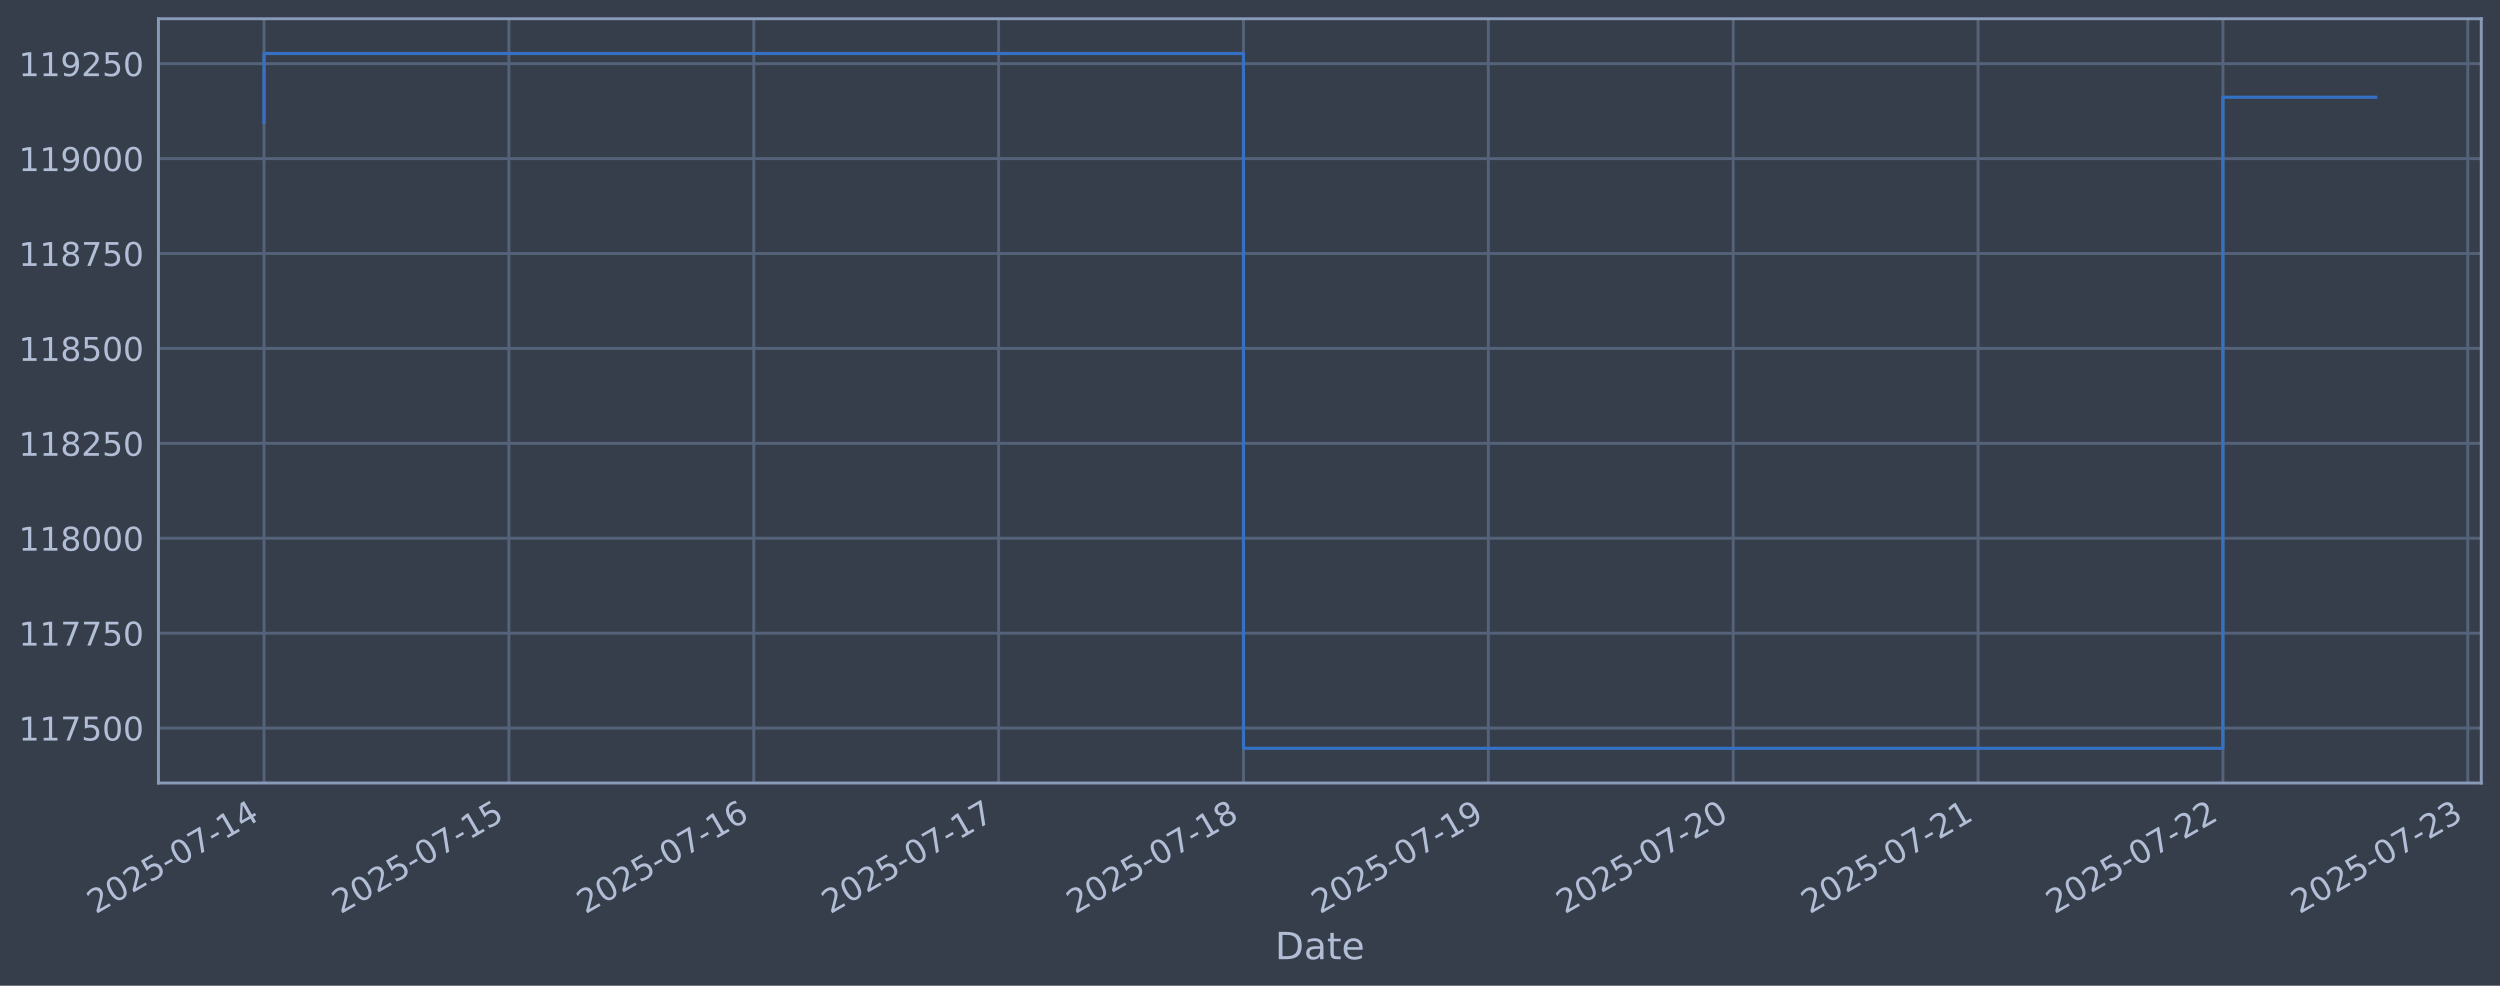
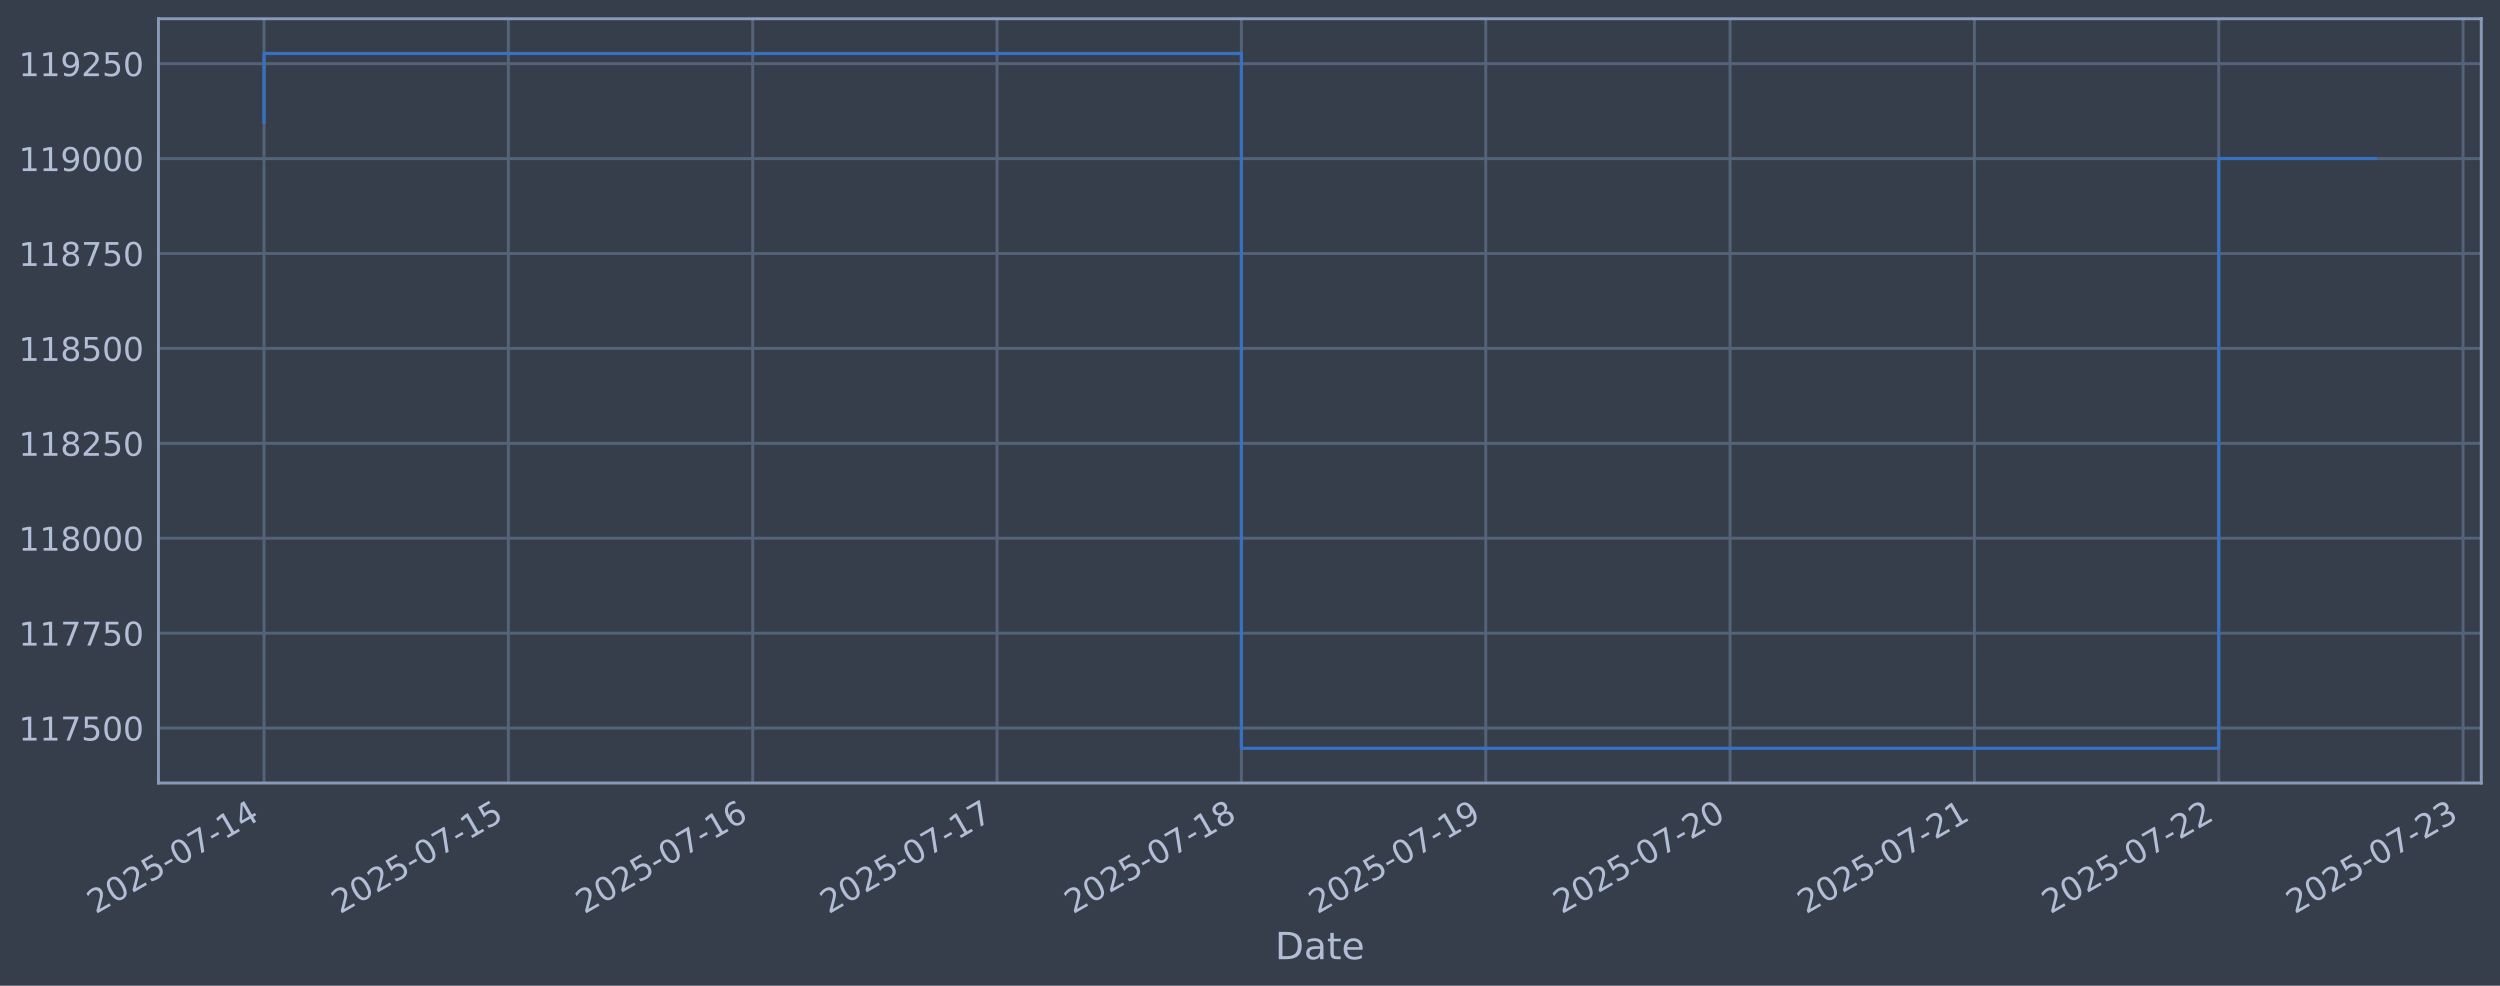
<svg xmlns="http://www.w3.org/2000/svg" xmlns:xlink="http://www.w3.org/1999/xlink" width="960.9pt" height="378.87pt" viewBox="0 0 960.9 378.87" version="1.1">
  <defs>
    <style type="text/css">*{stroke-linejoin: round; stroke-linecap: butt}</style>
  </defs>
  <g id="figure_1">
    <g id="patch_1">
      <path d="M 0 378.87  L 960.9 378.87  L 960.9 0  L 0 0  z " style="fill: #373e4b" />
    </g>
    <g id="axes_1">
      <g id="patch_2">
        <path d="M 60.901 300.96  L 953.701 300.96  L 953.701 7.2  L 60.901 7.2  z " style="fill: #373e4b" />
      </g>
      <g id="matplotlib.axis_1">
        <g id="xtick_1">
          <g id="line2d_1">
-             <path d="M 101.482 300.96  L 101.482 7.2  " clip-path="url(#p06213095c2)" style="fill: none; stroke: #546379; stroke-width: 1.12; stroke-linecap: square" />
+             <path d="M 101.482 300.96  L 101.482 7.2  " clip-path="url(#p19dec24100)" style="fill: none; stroke: #546379; stroke-width: 1.12; stroke-linecap: square" />
          </g>
          <g id="line2d_2" />
          <g id="text_1">
            <g style="fill: #b1bed6" transform="translate(36.75681 351.4642) rotate(-30) scale(0.126 -0.126)">
              <defs>
                <path id="DejaVuSans-32" d="M 1228 531  L 3431 531  L 3431 0  L 469 0  L 469 531  Q 828 903 1448 1529  Q 2069 2156 2228 2338  Q 2531 2678 2651 2914  Q 2772 3150 2772 3378  Q 2772 3750 2511 3984  Q 2250 4219 1831 4219  Q 1534 4219 1204 4116  Q 875 4013 500 3803  L 500 4441  Q 881 4594 1212 4672  Q 1544 4750 1819 4750  Q 2544 4750 2975 4387  Q 3406 4025 3406 3419  Q 3406 3131 3298 2873  Q 3191 2616 2906 2266  Q 2828 2175 2409 1742  Q 1991 1309 1228 531  z " transform="scale(0.015625)" />
                <path id="DejaVuSans-30" d="M 2034 4250  Q 1547 4250 1301 3770  Q 1056 3291 1056 2328  Q 1056 1369 1301 889  Q 1547 409 2034 409  Q 2525 409 2770 889  Q 3016 1369 3016 2328  Q 3016 3291 2770 3770  Q 2525 4250 2034 4250  z M 2034 4750  Q 2819 4750 3233 4129  Q 3647 3509 3647 2328  Q 3647 1150 3233 529  Q 2819 -91 2034 -91  Q 1250 -91 836 529  Q 422 1150 422 2328  Q 422 3509 836 4129  Q 1250 4750 2034 4750  z " transform="scale(0.015625)" />
                <path id="DejaVuSans-35" d="M 691 4666  L 3169 4666  L 3169 4134  L 1269 4134  L 1269 2991  Q 1406 3038 1543 3061  Q 1681 3084 1819 3084  Q 2600 3084 3056 2656  Q 3513 2228 3513 1497  Q 3513 744 3044 326  Q 2575 -91 1722 -91  Q 1428 -91 1123 -41  Q 819 9 494 109  L 494 744  Q 775 591 1075 516  Q 1375 441 1709 441  Q 2250 441 2565 725  Q 2881 1009 2881 1497  Q 2881 1984 2565 2268  Q 2250 2553 1709 2553  Q 1456 2553 1204 2497  Q 953 2441 691 2322  L 691 4666  z " transform="scale(0.015625)" />
                <path id="DejaVuSans-2d" d="M 313 2009  L 1997 2009  L 1997 1497  L 313 1497  L 313 2009  z " transform="scale(0.015625)" />
                <path id="DejaVuSans-37" d="M 525 4666  L 3525 4666  L 3525 4397  L 1831 0  L 1172 0  L 2766 4134  L 525 4134  L 525 4666  z " transform="scale(0.015625)" />
                <path id="DejaVuSans-31" d="M 794 531  L 1825 531  L 1825 4091  L 703 3866  L 703 4441  L 1819 4666  L 2450 4666  L 2450 531  L 3481 531  L 3481 0  L 794 0  L 794 531  z " transform="scale(0.015625)" />
                <path id="DejaVuSans-34" d="M 2419 4116  L 825 1625  L 2419 1625  L 2419 4116  z M 2253 4666  L 3047 4666  L 3047 1625  L 3713 1625  L 3713 1100  L 3047 1100  L 3047 0  L 2419 0  L 2419 1100  L 313 1100  L 313 1709  L 2253 4666  z " transform="scale(0.015625)" />
              </defs>
              <use xlink:href="#DejaVuSans-32" />
              <use xlink:href="#DejaVuSans-30" transform="translate(63.62305 0)" />
              <use xlink:href="#DejaVuSans-32" transform="translate(127.2461 0)" />
              <use xlink:href="#DejaVuSans-35" transform="translate(190.8691 0)" />
              <use xlink:href="#DejaVuSans-2d" transform="translate(254.4922 0)" />
              <use xlink:href="#DejaVuSans-30" transform="translate(290.5762 0)" />
              <use xlink:href="#DejaVuSans-37" transform="translate(354.1992 0)" />
              <use xlink:href="#DejaVuSans-2d" transform="translate(417.8223 0)" />
              <use xlink:href="#DejaVuSans-31" transform="translate(453.9062 0)" />
              <use xlink:href="#DejaVuSans-34" transform="translate(517.5293 0)" />
            </g>
          </g>
        </g>
        <g id="xtick_2">
          <g id="line2d_3">
-             <path d="M 195.597 300.96  L 195.597 7.2  " clip-path="url(#p06213095c2)" style="fill: none; stroke: #546379; stroke-width: 1.12; stroke-linecap: square" />
+             <path d="M 195.397 300.96  L 195.397 7.2  " clip-path="url(#p19dec24100)" style="fill: none; stroke: #546379; stroke-width: 1.12; stroke-linecap: square" />
          </g>
          <g id="line2d_4" />
          <g id="text_2">
-             <g style="fill: #b1bed6" transform="translate(130.8714 351.4642) rotate(-30) scale(0.126 -0.126)">
+             <g style="fill: #b1bed6" transform="translate(130.6713 351.4642) rotate(-30) scale(0.126 -0.126)">
              <use xlink:href="#DejaVuSans-32" />
              <use xlink:href="#DejaVuSans-30" transform="translate(63.62305 0)" />
              <use xlink:href="#DejaVuSans-32" transform="translate(127.2461 0)" />
              <use xlink:href="#DejaVuSans-35" transform="translate(190.8691 0)" />
              <use xlink:href="#DejaVuSans-2d" transform="translate(254.4922 0)" />
              <use xlink:href="#DejaVuSans-30" transform="translate(290.5762 0)" />
              <use xlink:href="#DejaVuSans-37" transform="translate(354.1992 0)" />
              <use xlink:href="#DejaVuSans-2d" transform="translate(417.8223 0)" />
              <use xlink:href="#DejaVuSans-31" transform="translate(453.9062 0)" />
              <use xlink:href="#DejaVuSans-35" transform="translate(517.5293 0)" />
            </g>
          </g>
        </g>
        <g id="xtick_3">
          <g id="line2d_5">
-             <path d="M 289.711 300.96  L 289.711 7.2  " clip-path="url(#p06213095c2)" style="fill: none; stroke: #546379; stroke-width: 1.12; stroke-linecap: square" />
+             <path d="M 289.311 300.96  L 289.311 7.2  " clip-path="url(#p19dec24100)" style="fill: none; stroke: #546379; stroke-width: 1.12; stroke-linecap: square" />
          </g>
          <g id="line2d_6" />
          <g id="text_3">
-             <g style="fill: #b1bed6" transform="translate(224.9859 351.4642) rotate(-30) scale(0.126 -0.126)">
+             <g style="fill: #b1bed6" transform="translate(224.5857 351.4642) rotate(-30) scale(0.126 -0.126)">
              <defs>
                <path id="DejaVuSans-36" d="M 2113 2584  Q 1688 2584 1439 2293  Q 1191 2003 1191 1497  Q 1191 994 1439 701  Q 1688 409 2113 409  Q 2538 409 2786 701  Q 3034 994 3034 1497  Q 3034 2003 2786 2293  Q 2538 2584 2113 2584  z M 3366 4563  L 3366 3988  Q 3128 4100 2886 4159  Q 2644 4219 2406 4219  Q 1781 4219 1451 3797  Q 1122 3375 1075 2522  Q 1259 2794 1537 2939  Q 1816 3084 2150 3084  Q 2853 3084 3261 2657  Q 3669 2231 3669 1497  Q 3669 778 3244 343  Q 2819 -91 2113 -91  Q 1303 -91 875 529  Q 447 1150 447 2328  Q 447 3434 972 4092  Q 1497 4750 2381 4750  Q 2619 4750 2861 4703  Q 3103 4656 3366 4563  z " transform="scale(0.015625)" />
              </defs>
              <use xlink:href="#DejaVuSans-32" />
              <use xlink:href="#DejaVuSans-30" transform="translate(63.62305 0)" />
              <use xlink:href="#DejaVuSans-32" transform="translate(127.2461 0)" />
              <use xlink:href="#DejaVuSans-35" transform="translate(190.8691 0)" />
              <use xlink:href="#DejaVuSans-2d" transform="translate(254.4922 0)" />
              <use xlink:href="#DejaVuSans-30" transform="translate(290.5762 0)" />
              <use xlink:href="#DejaVuSans-37" transform="translate(354.1992 0)" />
              <use xlink:href="#DejaVuSans-2d" transform="translate(417.8223 0)" />
              <use xlink:href="#DejaVuSans-31" transform="translate(453.9062 0)" />
              <use xlink:href="#DejaVuSans-36" transform="translate(517.5293 0)" />
            </g>
          </g>
        </g>
        <g id="xtick_4">
          <g id="line2d_7">
-             <path d="M 383.826 300.96  L 383.826 7.2  " clip-path="url(#p06213095c2)" style="fill: none; stroke: #546379; stroke-width: 1.12; stroke-linecap: square" />
+             <path d="M 383.226 300.96  L 383.226 7.2  " clip-path="url(#p19dec24100)" style="fill: none; stroke: #546379; stroke-width: 1.12; stroke-linecap: square" />
          </g>
          <g id="line2d_8" />
          <g id="text_4">
-             <g style="fill: #b1bed6" transform="translate(319.1005 351.4642) rotate(-30) scale(0.126 -0.126)">
+             <g style="fill: #b1bed6" transform="translate(318.5002 351.4642) rotate(-30) scale(0.126 -0.126)">
              <use xlink:href="#DejaVuSans-32" />
              <use xlink:href="#DejaVuSans-30" transform="translate(63.62305 0)" />
              <use xlink:href="#DejaVuSans-32" transform="translate(127.2461 0)" />
              <use xlink:href="#DejaVuSans-35" transform="translate(190.8691 0)" />
              <use xlink:href="#DejaVuSans-2d" transform="translate(254.4922 0)" />
              <use xlink:href="#DejaVuSans-30" transform="translate(290.5762 0)" />
              <use xlink:href="#DejaVuSans-37" transform="translate(354.1992 0)" />
              <use xlink:href="#DejaVuSans-2d" transform="translate(417.8223 0)" />
              <use xlink:href="#DejaVuSans-31" transform="translate(453.9062 0)" />
              <use xlink:href="#DejaVuSans-37" transform="translate(517.5293 0)" />
            </g>
          </g>
        </g>
        <g id="xtick_5">
          <g id="line2d_9">
-             <path d="M 477.941 300.96  L 477.941 7.2  " clip-path="url(#p06213095c2)" style="fill: none; stroke: #546379; stroke-width: 1.12; stroke-linecap: square" />
+             <path d="M 477.14 300.96  L 477.14 7.2  " clip-path="url(#p19dec24100)" style="fill: none; stroke: #546379; stroke-width: 1.12; stroke-linecap: square" />
          </g>
          <g id="line2d_10" />
          <g id="text_5">
-             <g style="fill: #b1bed6" transform="translate(413.215 351.4642) rotate(-30) scale(0.126 -0.126)">
+             <g style="fill: #b1bed6" transform="translate(412.4146 351.4642) rotate(-30) scale(0.126 -0.126)">
              <defs>
                <path id="DejaVuSans-38" d="M 2034 2216  Q 1584 2216 1326 1975  Q 1069 1734 1069 1313  Q 1069 891 1326 650  Q 1584 409 2034 409  Q 2484 409 2743 651  Q 3003 894 3003 1313  Q 3003 1734 2745 1975  Q 2488 2216 2034 2216  z M 1403 2484  Q 997 2584 770 2862  Q 544 3141 544 3541  Q 544 4100 942 4425  Q 1341 4750 2034 4750  Q 2731 4750 3128 4425  Q 3525 4100 3525 3541  Q 3525 3141 3298 2862  Q 3072 2584 2669 2484  Q 3125 2378 3379 2068  Q 3634 1759 3634 1313  Q 3634 634 3220 271  Q 2806 -91 2034 -91  Q 1263 -91 848 271  Q 434 634 434 1313  Q 434 1759 690 2068  Q 947 2378 1403 2484  z M 1172 3481  Q 1172 3119 1398 2916  Q 1625 2713 2034 2713  Q 2441 2713 2670 2916  Q 2900 3119 2900 3481  Q 2900 3844 2670 4047  Q 2441 4250 2034 4250  Q 1625 4250 1398 4047  Q 1172 3844 1172 3481  z " transform="scale(0.015625)" />
              </defs>
              <use xlink:href="#DejaVuSans-32" />
              <use xlink:href="#DejaVuSans-30" transform="translate(63.62305 0)" />
              <use xlink:href="#DejaVuSans-32" transform="translate(127.2461 0)" />
              <use xlink:href="#DejaVuSans-35" transform="translate(190.8691 0)" />
              <use xlink:href="#DejaVuSans-2d" transform="translate(254.4922 0)" />
              <use xlink:href="#DejaVuSans-30" transform="translate(290.5762 0)" />
              <use xlink:href="#DejaVuSans-37" transform="translate(354.1992 0)" />
              <use xlink:href="#DejaVuSans-2d" transform="translate(417.8223 0)" />
              <use xlink:href="#DejaVuSans-31" transform="translate(453.9062 0)" />
              <use xlink:href="#DejaVuSans-38" transform="translate(517.5293 0)" />
            </g>
          </g>
        </g>
        <g id="xtick_6">
          <g id="line2d_11">
-             <path d="M 572.055 300.96  L 572.055 7.2  " clip-path="url(#p06213095c2)" style="fill: none; stroke: #546379; stroke-width: 1.12; stroke-linecap: square" />
+             <path d="M 571.055 300.96  L 571.055 7.2  " clip-path="url(#p19dec24100)" style="fill: none; stroke: #546379; stroke-width: 1.12; stroke-linecap: square" />
          </g>
          <g id="line2d_12" />
          <g id="text_6">
-             <g style="fill: #b1bed6" transform="translate(507.3296 351.4642) rotate(-30) scale(0.126 -0.126)">
+             <g style="fill: #b1bed6" transform="translate(506.3291 351.4642) rotate(-30) scale(0.126 -0.126)">
              <defs>
                <path id="DejaVuSans-39" d="M 703 97  L 703 672  Q 941 559 1184 500  Q 1428 441 1663 441  Q 2288 441 2617 861  Q 2947 1281 2994 2138  Q 2813 1869 2534 1725  Q 2256 1581 1919 1581  Q 1219 1581 811 2004  Q 403 2428 403 3163  Q 403 3881 828 4315  Q 1253 4750 1959 4750  Q 2769 4750 3195 4129  Q 3622 3509 3622 2328  Q 3622 1225 3098 567  Q 2575 -91 1691 -91  Q 1453 -91 1209 -44  Q 966 3 703 97  z M 1959 2075  Q 2384 2075 2632 2365  Q 2881 2656 2881 3163  Q 2881 3666 2632 3958  Q 2384 4250 1959 4250  Q 1534 4250 1286 3958  Q 1038 3666 1038 3163  Q 1038 2656 1286 2365  Q 1534 2075 1959 2075  z " transform="scale(0.015625)" />
              </defs>
              <use xlink:href="#DejaVuSans-32" />
              <use xlink:href="#DejaVuSans-30" transform="translate(63.62305 0)" />
              <use xlink:href="#DejaVuSans-32" transform="translate(127.2461 0)" />
              <use xlink:href="#DejaVuSans-35" transform="translate(190.8691 0)" />
              <use xlink:href="#DejaVuSans-2d" transform="translate(254.4922 0)" />
              <use xlink:href="#DejaVuSans-30" transform="translate(290.5762 0)" />
              <use xlink:href="#DejaVuSans-37" transform="translate(354.1992 0)" />
              <use xlink:href="#DejaVuSans-2d" transform="translate(417.8223 0)" />
              <use xlink:href="#DejaVuSans-31" transform="translate(453.9062 0)" />
              <use xlink:href="#DejaVuSans-39" transform="translate(517.5293 0)" />
            </g>
          </g>
        </g>
        <g id="xtick_7">
          <g id="line2d_13">
-             <path d="M 666.17 300.96  L 666.17 7.2  " clip-path="url(#p06213095c2)" style="fill: none; stroke: #546379; stroke-width: 1.12; stroke-linecap: square" />
+             <path d="M 664.969 300.96  L 664.969 7.2  " clip-path="url(#p19dec24100)" style="fill: none; stroke: #546379; stroke-width: 1.12; stroke-linecap: square" />
          </g>
          <g id="line2d_14" />
          <g id="text_7">
-             <g style="fill: #b1bed6" transform="translate(601.4441 351.4642) rotate(-30) scale(0.126 -0.126)">
+             <g style="fill: #b1bed6" transform="translate(600.2435 351.4642) rotate(-30) scale(0.126 -0.126)">
              <use xlink:href="#DejaVuSans-32" />
              <use xlink:href="#DejaVuSans-30" transform="translate(63.62305 0)" />
              <use xlink:href="#DejaVuSans-32" transform="translate(127.2461 0)" />
              <use xlink:href="#DejaVuSans-35" transform="translate(190.8691 0)" />
              <use xlink:href="#DejaVuSans-2d" transform="translate(254.4922 0)" />
              <use xlink:href="#DejaVuSans-30" transform="translate(290.5762 0)" />
              <use xlink:href="#DejaVuSans-37" transform="translate(354.1992 0)" />
              <use xlink:href="#DejaVuSans-2d" transform="translate(417.8223 0)" />
              <use xlink:href="#DejaVuSans-32" transform="translate(453.9062 0)" />
              <use xlink:href="#DejaVuSans-30" transform="translate(517.5293 0)" />
            </g>
          </g>
        </g>
        <g id="xtick_8">
          <g id="line2d_15">
-             <path d="M 760.284 300.96  L 760.284 7.2  " clip-path="url(#p06213095c2)" style="fill: none; stroke: #546379; stroke-width: 1.12; stroke-linecap: square" />
+             <path d="M 758.883 300.96  L 758.883 7.2  " clip-path="url(#p19dec24100)" style="fill: none; stroke: #546379; stroke-width: 1.12; stroke-linecap: square" />
          </g>
          <g id="line2d_16" />
          <g id="text_8">
-             <g style="fill: #b1bed6" transform="translate(695.5587 351.4642) rotate(-30) scale(0.126 -0.126)">
+             <g style="fill: #b1bed6" transform="translate(694.158 351.4642) rotate(-30) scale(0.126 -0.126)">
              <use xlink:href="#DejaVuSans-32" />
              <use xlink:href="#DejaVuSans-30" transform="translate(63.62305 0)" />
              <use xlink:href="#DejaVuSans-32" transform="translate(127.2461 0)" />
              <use xlink:href="#DejaVuSans-35" transform="translate(190.8691 0)" />
              <use xlink:href="#DejaVuSans-2d" transform="translate(254.4922 0)" />
              <use xlink:href="#DejaVuSans-30" transform="translate(290.5762 0)" />
              <use xlink:href="#DejaVuSans-37" transform="translate(354.1992 0)" />
              <use xlink:href="#DejaVuSans-2d" transform="translate(417.8223 0)" />
              <use xlink:href="#DejaVuSans-32" transform="translate(453.9062 0)" />
              <use xlink:href="#DejaVuSans-31" transform="translate(517.5293 0)" />
            </g>
          </g>
        </g>
        <g id="xtick_9">
          <g id="line2d_17">
-             <path d="M 854.399 300.96  L 854.399 7.2  " clip-path="url(#p06213095c2)" style="fill: none; stroke: #546379; stroke-width: 1.12; stroke-linecap: square" />
+             <path d="M 852.798 300.96  L 852.798 7.2  " clip-path="url(#p19dec24100)" style="fill: none; stroke: #546379; stroke-width: 1.12; stroke-linecap: square" />
          </g>
          <g id="line2d_18" />
          <g id="text_9">
-             <g style="fill: #b1bed6" transform="translate(789.6732 351.4642) rotate(-30) scale(0.126 -0.126)">
+             <g style="fill: #b1bed6" transform="translate(788.0724 351.4642) rotate(-30) scale(0.126 -0.126)">
              <use xlink:href="#DejaVuSans-32" />
              <use xlink:href="#DejaVuSans-30" transform="translate(63.62305 0)" />
              <use xlink:href="#DejaVuSans-32" transform="translate(127.2461 0)" />
              <use xlink:href="#DejaVuSans-35" transform="translate(190.8691 0)" />
              <use xlink:href="#DejaVuSans-2d" transform="translate(254.4922 0)" />
              <use xlink:href="#DejaVuSans-30" transform="translate(290.5762 0)" />
              <use xlink:href="#DejaVuSans-37" transform="translate(354.1992 0)" />
              <use xlink:href="#DejaVuSans-2d" transform="translate(417.8223 0)" />
              <use xlink:href="#DejaVuSans-32" transform="translate(453.9062 0)" />
              <use xlink:href="#DejaVuSans-32" transform="translate(517.5293 0)" />
            </g>
          </g>
        </g>
        <g id="xtick_10">
          <g id="line2d_19">
-             <path d="M 948.513 300.96  L 948.513 7.2  " clip-path="url(#p06213095c2)" style="fill: none; stroke: #546379; stroke-width: 1.12; stroke-linecap: square" />
+             <path d="M 946.712 300.96  L 946.712 7.2  " clip-path="url(#p19dec24100)" style="fill: none; stroke: #546379; stroke-width: 1.12; stroke-linecap: square" />
          </g>
          <g id="line2d_20" />
          <g id="text_10">
-             <g style="fill: #b1bed6" transform="translate(883.7877 351.4642) rotate(-30) scale(0.126 -0.126)">
+             <g style="fill: #b1bed6" transform="translate(881.9869 351.4642) rotate(-30) scale(0.126 -0.126)">
              <defs>
                <path id="DejaVuSans-33" d="M 2597 2516  Q 3050 2419 3304 2112  Q 3559 1806 3559 1356  Q 3559 666 3084 287  Q 2609 -91 1734 -91  Q 1441 -91 1130 -33  Q 819 25 488 141  L 488 750  Q 750 597 1062 519  Q 1375 441 1716 441  Q 2309 441 2620 675  Q 2931 909 2931 1356  Q 2931 1769 2642 2001  Q 2353 2234 1838 2234  L 1294 2234  L 1294 2753  L 1863 2753  Q 2328 2753 2575 2939  Q 2822 3125 2822 3475  Q 2822 3834 2567 4026  Q 2313 4219 1838 4219  Q 1578 4219 1281 4162  Q 984 4106 628 3988  L 628 4550  Q 988 4650 1302 4700  Q 1616 4750 1894 4750  Q 2613 4750 3031 4423  Q 3450 4097 3450 3541  Q 3450 3153 3228 2886  Q 3006 2619 2597 2516  z " transform="scale(0.015625)" />
              </defs>
              <use xlink:href="#DejaVuSans-32" />
              <use xlink:href="#DejaVuSans-30" transform="translate(63.62305 0)" />
              <use xlink:href="#DejaVuSans-32" transform="translate(127.2461 0)" />
              <use xlink:href="#DejaVuSans-35" transform="translate(190.8691 0)" />
              <use xlink:href="#DejaVuSans-2d" transform="translate(254.4922 0)" />
              <use xlink:href="#DejaVuSans-30" transform="translate(290.5762 0)" />
              <use xlink:href="#DejaVuSans-37" transform="translate(354.1992 0)" />
              <use xlink:href="#DejaVuSans-2d" transform="translate(417.8223 0)" />
              <use xlink:href="#DejaVuSans-32" transform="translate(453.9062 0)" />
              <use xlink:href="#DejaVuSans-33" transform="translate(517.5293 0)" />
            </g>
          </g>
        </g>
        <g id="text_11">
          <g style="fill: #b1bed6" transform="translate(490.0914 368.6753) scale(0.144 -0.144)">
            <defs>
              <path id="DejaVuSans-44" d="M 1259 4147  L 1259 519  L 2022 519  Q 2988 519 3436 956  Q 3884 1394 3884 2338  Q 3884 3275 3436 3711  Q 2988 4147 2022 4147  L 1259 4147  z M 628 4666  L 1925 4666  Q 3281 4666 3915 4102  Q 4550 3538 4550 2338  Q 4550 1131 3912 565  Q 3275 0 1925 0  L 628 0  L 628 4666  z " transform="scale(0.015625)" />
              <path id="DejaVuSans-61" d="M 2194 1759  Q 1497 1759 1228 1600  Q 959 1441 959 1056  Q 959 750 1161 570  Q 1363 391 1709 391  Q 2188 391 2477 730  Q 2766 1069 2766 1631  L 2766 1759  L 2194 1759  z M 3341 1997  L 3341 0  L 2766 0  L 2766 531  Q 2569 213 2275 61  Q 1981 -91 1556 -91  Q 1019 -91 701 211  Q 384 513 384 1019  Q 384 1609 779 1909  Q 1175 2209 1959 2209  L 2766 2209  L 2766 2266  Q 2766 2663 2505 2880  Q 2244 3097 1772 3097  Q 1472 3097 1187 3025  Q 903 2953 641 2809  L 641 3341  Q 956 3463 1253 3523  Q 1550 3584 1831 3584  Q 2591 3584 2966 3190  Q 3341 2797 3341 1997  z " transform="scale(0.015625)" />
              <path id="DejaVuSans-74" d="M 1172 4494  L 1172 3500  L 2356 3500  L 2356 3053  L 1172 3053  L 1172 1153  Q 1172 725 1289 603  Q 1406 481 1766 481  L 2356 481  L 2356 0  L 1766 0  Q 1100 0 847 248  Q 594 497 594 1153  L 594 3053  L 172 3053  L 172 3500  L 594 3500  L 594 4494  L 1172 4494  z " transform="scale(0.015625)" />
              <path id="DejaVuSans-65" d="M 3597 1894  L 3597 1613  L 953 1613  Q 991 1019 1311 708  Q 1631 397 2203 397  Q 2534 397 2845 478  Q 3156 559 3463 722  L 3463 178  Q 3153 47 2828 -22  Q 2503 -91 2169 -91  Q 1331 -91 842 396  Q 353 884 353 1716  Q 353 2575 817 3079  Q 1281 3584 2069 3584  Q 2775 3584 3186 3129  Q 3597 2675 3597 1894  z M 3022 2063  Q 3016 2534 2758 2815  Q 2500 3097 2075 3097  Q 1594 3097 1305 2825  Q 1016 2553 972 2059  L 3022 2063  z " transform="scale(0.015625)" />
            </defs>
            <use xlink:href="#DejaVuSans-44" />
            <use xlink:href="#DejaVuSans-61" transform="translate(77.00195 0)" />
            <use xlink:href="#DejaVuSans-74" transform="translate(138.2812 0)" />
            <use xlink:href="#DejaVuSans-65" transform="translate(177.4902 0)" />
          </g>
        </g>
      </g>
      <g id="matplotlib.axis_2">
        <g id="ytick_1">
          <g id="line2d_21">
-             <path d="M 60.901 279.843  L 953.701 279.843  " clip-path="url(#p06213095c2)" style="fill: none; stroke: #546379; stroke-width: 1.12; stroke-linecap: square" />
+             <path d="M 60.901 279.843  L 953.701 279.843  " clip-path="url(#p19dec24100)" style="fill: none; stroke: #546379; stroke-width: 1.12; stroke-linecap: square" />
          </g>
          <g id="line2d_22" />
          <g id="text_12">
            <g style="fill: #b1bed6" transform="translate(7.2 284.6295) scale(0.126 -0.126)">
              <use xlink:href="#DejaVuSans-31" />
              <use xlink:href="#DejaVuSans-31" transform="translate(63.62305 0)" />
              <use xlink:href="#DejaVuSans-37" transform="translate(127.2461 0)" />
              <use xlink:href="#DejaVuSans-35" transform="translate(190.8691 0)" />
              <use xlink:href="#DejaVuSans-30" transform="translate(254.4922 0)" />
              <use xlink:href="#DejaVuSans-30" transform="translate(318.1152 0)" />
            </g>
          </g>
        </g>
        <g id="ytick_2">
          <g id="line2d_23">
-             <path d="M 60.901 243.361  L 953.701 243.361  " clip-path="url(#p06213095c2)" style="fill: none; stroke: #546379; stroke-width: 1.12; stroke-linecap: square" />
+             <path d="M 60.901 243.361  L 953.701 243.361  " clip-path="url(#p19dec24100)" style="fill: none; stroke: #546379; stroke-width: 1.12; stroke-linecap: square" />
          </g>
          <g id="line2d_24" />
          <g id="text_13">
            <g style="fill: #b1bed6" transform="translate(7.2 248.1479) scale(0.126 -0.126)">
              <use xlink:href="#DejaVuSans-31" />
              <use xlink:href="#DejaVuSans-31" transform="translate(63.62305 0)" />
              <use xlink:href="#DejaVuSans-37" transform="translate(127.2461 0)" />
              <use xlink:href="#DejaVuSans-37" transform="translate(190.8691 0)" />
              <use xlink:href="#DejaVuSans-35" transform="translate(254.4922 0)" />
              <use xlink:href="#DejaVuSans-30" transform="translate(318.1152 0)" />
            </g>
          </g>
        </g>
        <g id="ytick_3">
          <g id="line2d_25">
-             <path d="M 60.901 206.879  L 953.701 206.879  " clip-path="url(#p06213095c2)" style="fill: none; stroke: #546379; stroke-width: 1.12; stroke-linecap: square" />
+             <path d="M 60.901 206.879  L 953.701 206.879  " clip-path="url(#p19dec24100)" style="fill: none; stroke: #546379; stroke-width: 1.12; stroke-linecap: square" />
          </g>
          <g id="line2d_26" />
          <g id="text_14">
            <g style="fill: #b1bed6" transform="translate(7.2 211.6662) scale(0.126 -0.126)">
              <use xlink:href="#DejaVuSans-31" />
              <use xlink:href="#DejaVuSans-31" transform="translate(63.62305 0)" />
              <use xlink:href="#DejaVuSans-38" transform="translate(127.2461 0)" />
              <use xlink:href="#DejaVuSans-30" transform="translate(190.8691 0)" />
              <use xlink:href="#DejaVuSans-30" transform="translate(254.4922 0)" />
              <use xlink:href="#DejaVuSans-30" transform="translate(318.1152 0)" />
            </g>
          </g>
        </g>
        <g id="ytick_4">
          <g id="line2d_27">
-             <path d="M 60.901 170.398  L 953.701 170.398  " clip-path="url(#p06213095c2)" style="fill: none; stroke: #546379; stroke-width: 1.12; stroke-linecap: square" />
+             <path d="M 60.901 170.398  L 953.701 170.398  " clip-path="url(#p19dec24100)" style="fill: none; stroke: #546379; stroke-width: 1.12; stroke-linecap: square" />
          </g>
          <g id="line2d_28" />
          <g id="text_15">
            <g style="fill: #b1bed6" transform="translate(7.2 175.1845) scale(0.126 -0.126)">
              <use xlink:href="#DejaVuSans-31" />
              <use xlink:href="#DejaVuSans-31" transform="translate(63.62305 0)" />
              <use xlink:href="#DejaVuSans-38" transform="translate(127.2461 0)" />
              <use xlink:href="#DejaVuSans-32" transform="translate(190.8691 0)" />
              <use xlink:href="#DejaVuSans-35" transform="translate(254.4922 0)" />
              <use xlink:href="#DejaVuSans-30" transform="translate(318.1152 0)" />
            </g>
          </g>
        </g>
        <g id="ytick_5">
          <g id="line2d_29">
-             <path d="M 60.901 133.916  L 953.701 133.916  " clip-path="url(#p06213095c2)" style="fill: none; stroke: #546379; stroke-width: 1.12; stroke-linecap: square" />
+             <path d="M 60.901 133.916  L 953.701 133.916  " clip-path="url(#p19dec24100)" style="fill: none; stroke: #546379; stroke-width: 1.12; stroke-linecap: square" />
          </g>
          <g id="line2d_30" />
          <g id="text_16">
            <g style="fill: #b1bed6" transform="translate(7.2 138.7029) scale(0.126 -0.126)">
              <use xlink:href="#DejaVuSans-31" />
              <use xlink:href="#DejaVuSans-31" transform="translate(63.62305 0)" />
              <use xlink:href="#DejaVuSans-38" transform="translate(127.2461 0)" />
              <use xlink:href="#DejaVuSans-35" transform="translate(190.8691 0)" />
              <use xlink:href="#DejaVuSans-30" transform="translate(254.4922 0)" />
              <use xlink:href="#DejaVuSans-30" transform="translate(318.1152 0)" />
            </g>
          </g>
        </g>
        <g id="ytick_6">
          <g id="line2d_31">
-             <path d="M 60.901 97.434  L 953.701 97.434  " clip-path="url(#p06213095c2)" style="fill: none; stroke: #546379; stroke-width: 1.12; stroke-linecap: square" />
+             <path d="M 60.901 97.434  L 953.701 97.434  " clip-path="url(#p19dec24100)" style="fill: none; stroke: #546379; stroke-width: 1.12; stroke-linecap: square" />
          </g>
          <g id="line2d_32" />
          <g id="text_17">
            <g style="fill: #b1bed6" transform="translate(7.2 102.2212) scale(0.126 -0.126)">
              <use xlink:href="#DejaVuSans-31" />
              <use xlink:href="#DejaVuSans-31" transform="translate(63.62305 0)" />
              <use xlink:href="#DejaVuSans-38" transform="translate(127.2461 0)" />
              <use xlink:href="#DejaVuSans-37" transform="translate(190.8691 0)" />
              <use xlink:href="#DejaVuSans-35" transform="translate(254.4922 0)" />
              <use xlink:href="#DejaVuSans-30" transform="translate(318.1152 0)" />
            </g>
          </g>
        </g>
        <g id="ytick_7">
          <g id="line2d_33">
-             <path d="M 60.901 60.953  L 953.701 60.953  " clip-path="url(#p06213095c2)" style="fill: none; stroke: #546379; stroke-width: 1.12; stroke-linecap: square" />
+             <path d="M 60.901 60.953  L 953.701 60.953  " clip-path="url(#p19dec24100)" style="fill: none; stroke: #546379; stroke-width: 1.12; stroke-linecap: square" />
          </g>
          <g id="line2d_34" />
          <g id="text_18">
            <g style="fill: #b1bed6" transform="translate(7.2 65.73954) scale(0.126 -0.126)">
              <use xlink:href="#DejaVuSans-31" />
              <use xlink:href="#DejaVuSans-31" transform="translate(63.62305 0)" />
              <use xlink:href="#DejaVuSans-39" transform="translate(127.2461 0)" />
              <use xlink:href="#DejaVuSans-30" transform="translate(190.8691 0)" />
              <use xlink:href="#DejaVuSans-30" transform="translate(254.4922 0)" />
              <use xlink:href="#DejaVuSans-30" transform="translate(318.1152 0)" />
            </g>
          </g>
        </g>
        <g id="ytick_8">
          <g id="line2d_35">
-             <path d="M 60.901 24.471  L 953.701 24.471  " clip-path="url(#p06213095c2)" style="fill: none; stroke: #546379; stroke-width: 1.12; stroke-linecap: square" />
+             <path d="M 60.901 24.471  L 953.701 24.471  " clip-path="url(#p19dec24100)" style="fill: none; stroke: #546379; stroke-width: 1.12; stroke-linecap: square" />
          </g>
          <g id="line2d_36" />
          <g id="text_19">
            <g style="fill: #b1bed6" transform="translate(7.2 29.25787) scale(0.126 -0.126)">
              <use xlink:href="#DejaVuSans-31" />
              <use xlink:href="#DejaVuSans-31" transform="translate(63.62305 0)" />
              <use xlink:href="#DejaVuSans-39" transform="translate(127.2461 0)" />
              <use xlink:href="#DejaVuSans-32" transform="translate(190.8691 0)" />
              <use xlink:href="#DejaVuSans-35" transform="translate(254.4922 0)" />
              <use xlink:href="#DejaVuSans-30" transform="translate(318.1152 0)" />
            </g>
          </g>
        </g>
      </g>
      <g id="line2d_37">
-         <path d="M 101.482 47.033  L 101.482 20.553  L 477.941 20.553  L 477.941 287.607  L 854.399 287.607  L 854.399 37.375  L 913.119 37.375  " clip-path="url(#p06213095c2)" style="fill: none; stroke: #3572c6; stroke-width: 1.2; stroke-linecap: square" />
+         <path d="M 101.482 47.033  L 101.482 20.553  L 477.14 20.553  L 477.14 287.607  L 852.798 287.607  L 852.798 60.931  L 913.119 60.931  " clip-path="url(#p19dec24100)" style="fill: none; stroke: #3572c6; stroke-width: 1.2; stroke-linecap: square" />
      </g>
      <g id="patch_3">
        <path d="M 60.901 300.96  L 60.901 7.2  " style="fill: none; stroke: #899ab8; stroke-width: 1.12; stroke-linejoin: miter; stroke-linecap: square" />
      </g>
      <g id="patch_4">
        <path d="M 953.701 300.96  L 953.701 7.2  " style="fill: none; stroke: #899ab8; stroke-width: 1.12; stroke-linejoin: miter; stroke-linecap: square" />
      </g>
      <g id="patch_5">
        <path d="M 60.901 300.96  L 953.701 300.96  " style="fill: none; stroke: #899ab8; stroke-width: 1.12; stroke-linejoin: miter; stroke-linecap: square" />
      </g>
      <g id="patch_6">
        <path d="M 60.901 7.2  L 953.701 7.2  " style="fill: none; stroke: #899ab8; stroke-width: 1.12; stroke-linejoin: miter; stroke-linecap: square" />
      </g>
    </g>
  </g>
  <defs>
-     <clipPath id="p06213095c2">
+     <clipPath id="p19dec24100">
      <rect x="60.901" y="7.2" width="892.8" height="293.76" />
    </clipPath>
  </defs>
</svg>
